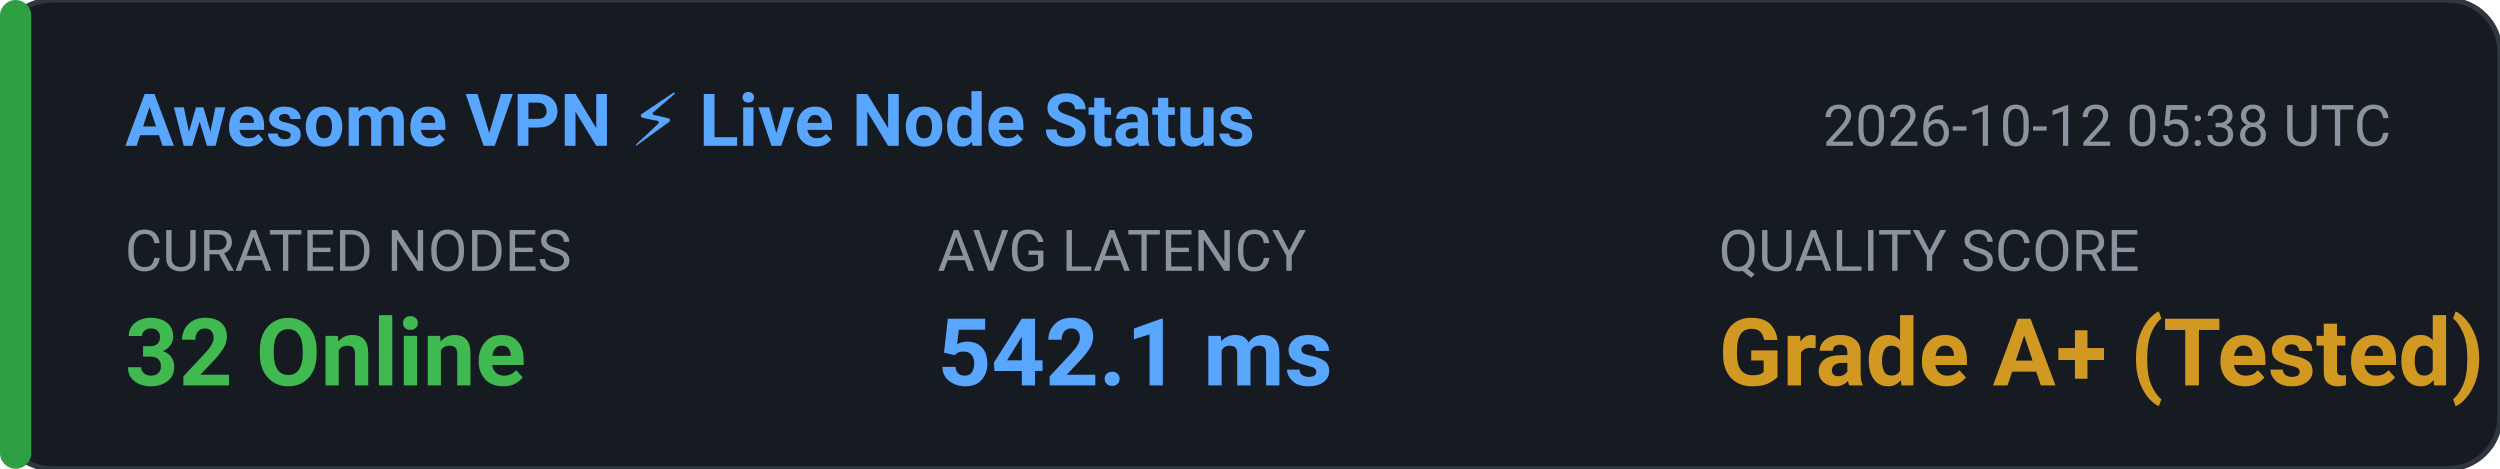
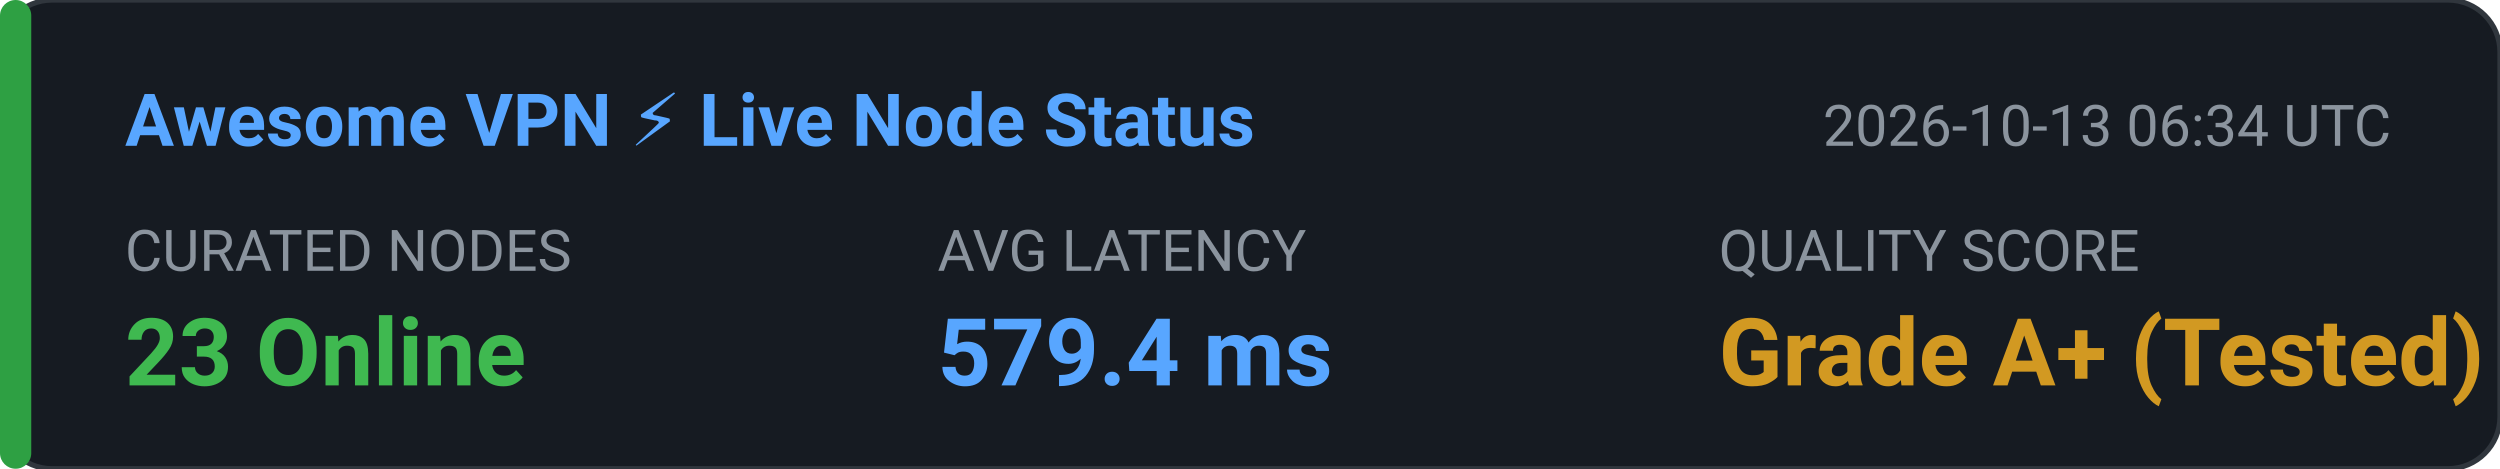
<svg xmlns="http://www.w3.org/2000/svg" width="480" height="90" viewBox="0 0 480 90" fill="none">
  <rect width="480" height="90" rx="10" fill="#161B22" stroke="#30363D" stroke-width="1" />
  <rect x="0" y="0" width="6" height="90" rx="3" fill="#2EA043" />
  <text x="24" y="28" fill="#58A6FF" font-family="-apple-system,BlinkMacSystemFont,'Segoe UI',Roboto,sans-serif" font-size="14" font-weight="600">Awesome VPN ⚡ Live Node Status</text>
-   <text x="350" y="28" fill="#8B949E" font-family="-apple-system,BlinkMacSystemFont,'Segoe UI',Roboto,sans-serif" font-size="11">2026-10-12 05:38 UTC</text>
+   <text x="350" y="28" fill="#8B949E" font-family="-apple-system,BlinkMacSystemFont,'Segoe UI',Roboto,sans-serif" font-size="11">2026-10-13 06:34 UTC</text>
  <text x="24" y="52" fill="#8B949E" font-family="-apple-system,BlinkMacSystemFont,'Segoe UI',Roboto,sans-serif" font-size="11">CURATED NODES</text>
-   <text x="24" y="74" fill="#3FB950" font-family="-apple-system,BlinkMacSystemFont,'Segoe UI',Roboto,sans-serif" font-size="18" font-weight="bold">32 Online</text>
+   <text x="24" y="74" fill="#3FB950" font-family="-apple-system,BlinkMacSystemFont,'Segoe UI',Roboto,sans-serif" font-size="18" font-weight="bold">23 Online</text>
  <text x="180" y="52" fill="#8B949E" font-family="-apple-system,BlinkMacSystemFont,'Segoe UI',Roboto,sans-serif" font-size="11">AVG LATENCY</text>
-   <text x="180" y="74" fill="#58A6FF" font-family="-apple-system,BlinkMacSystemFont,'Segoe UI',Roboto,sans-serif" font-size="18" font-weight="bold">542.1 ms</text>
+   <text x="180" y="74" fill="#58A6FF" font-family="-apple-system,BlinkMacSystemFont,'Segoe UI',Roboto,sans-serif" font-size="18" font-weight="bold">579.4 ms</text>
  <text x="330" y="52" fill="#8B949E" font-family="-apple-system,BlinkMacSystemFont,'Segoe UI',Roboto,sans-serif" font-size="11">QUALITY SCORE</text>
  <text x="330" y="74" fill="#D29922" font-family="-apple-system,BlinkMacSystemFont,'Segoe UI',Roboto,sans-serif" font-size="18" font-weight="bold">Grade A+ (Tested)</text>
</svg>
